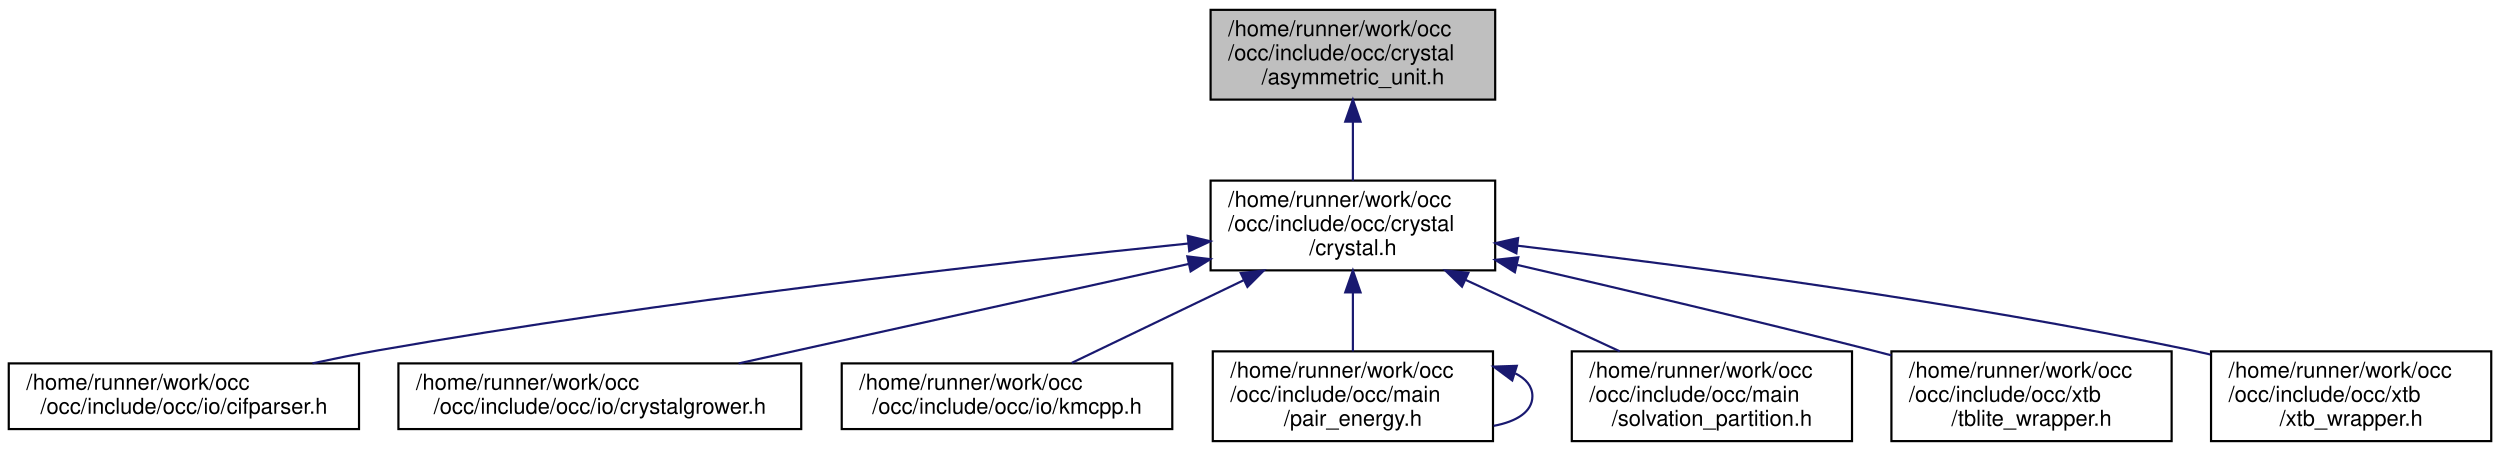
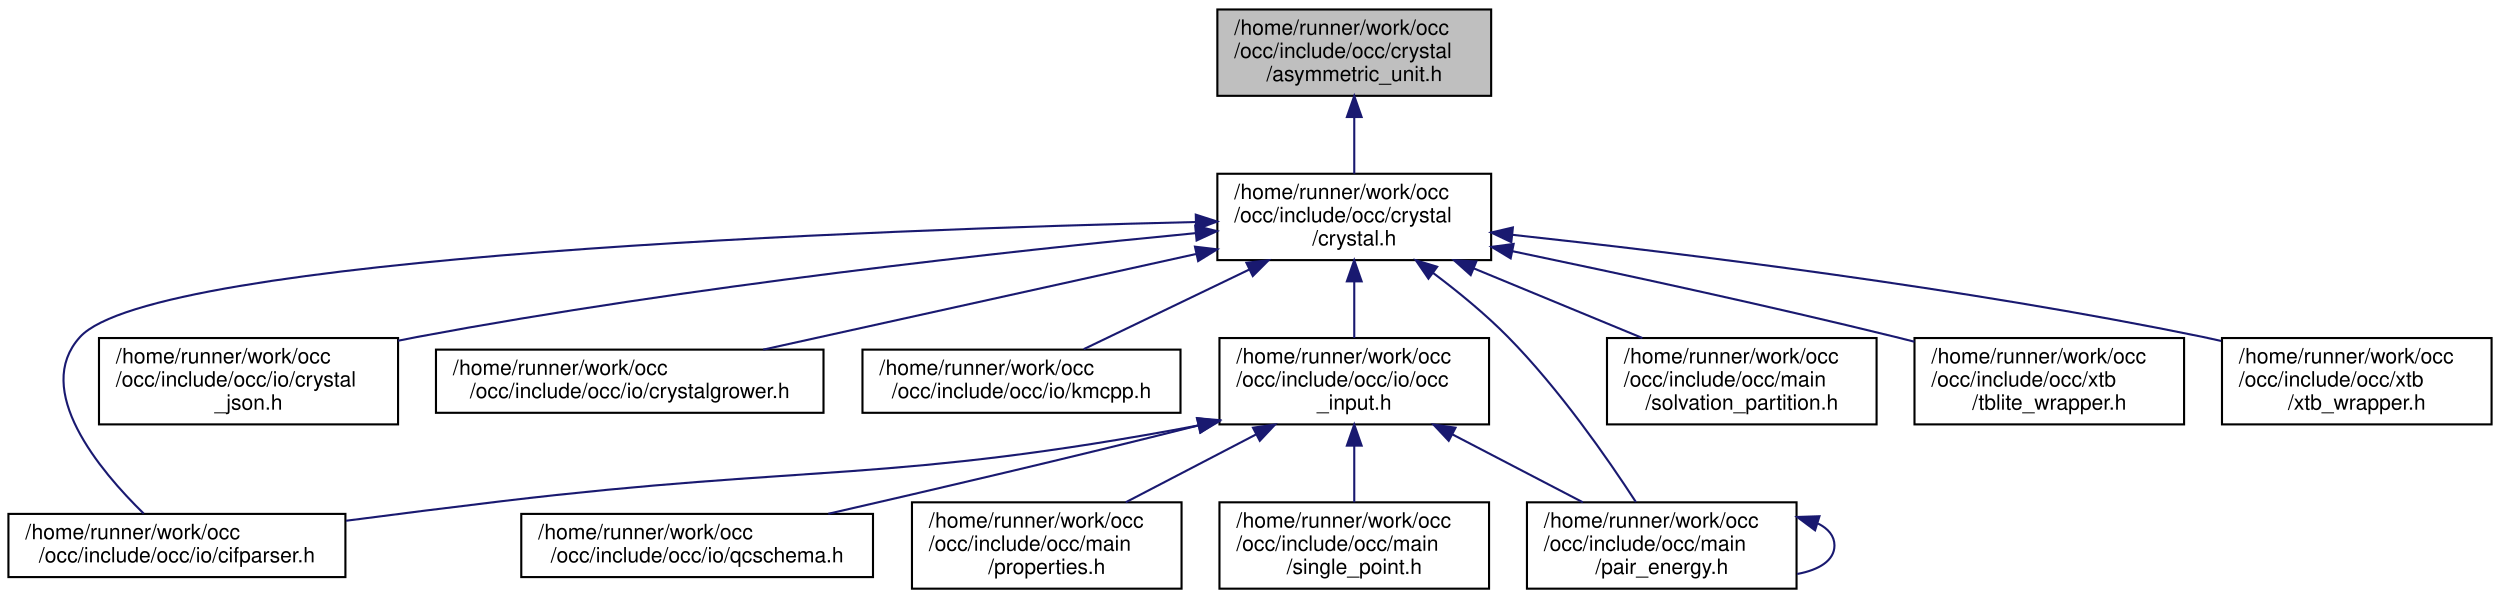
- <svg xmlns="http://www.w3.org/2000/svg" xmlns:xlink="http://www.w3.org/1999/xlink" width="1142pt" height="206pt" viewBox="0.00 0.00 1142.00 206.00">
-   <g id="graph0" class="graph" transform="scale(1 1) rotate(0) translate(4 202)">
+ <svg xmlns="http://www.w3.org/2000/svg" xmlns:xlink="http://www.w3.org/1999/xlink" width="1187pt" height="284pt" viewBox="0.00 0.00 1187.00 284.00">
+   <g id="graph0" class="graph" transform="scale(1 1) rotate(0) translate(4 280)">
    <g id="node1" class="node">
      <g id="a_node1">
        <a xlink:title=" ">
-           <polygon fill="#bfbfbf" stroke="black" points="549,-156.5 549,-197.5 679,-197.5 679,-156.5 549,-156.5" />
-           <text text-anchor="start" x="557" y="-185.5" font-family="Helvetica,sans-Serif" font-size="10.00">/home/runner/work/occ</text>
-           <text text-anchor="start" x="557" y="-174.5" font-family="Helvetica,sans-Serif" font-size="10.00">/occ/include/occ/crystal</text>
-           <text text-anchor="middle" x="614" y="-163.5" font-family="Helvetica,sans-Serif" font-size="10.00">/asymmetric_unit.h</text>
+           <polygon fill="#bfbfbf" stroke="black" points="574,-234.5 574,-275.5 704,-275.5 704,-234.5 574,-234.5" />
+           <text text-anchor="start" x="582" y="-263.5" font-family="Helvetica,sans-Serif" font-size="10.00">/home/runner/work/occ</text>
+           <text text-anchor="start" x="582" y="-252.5" font-family="Helvetica,sans-Serif" font-size="10.00">/occ/include/occ/crystal</text>
+           <text text-anchor="middle" x="639" y="-241.5" font-family="Helvetica,sans-Serif" font-size="10.00">/asymmetric_unit.h</text>
        </a>
      </g>
    </g>
    <g id="node2" class="node">
      <g id="a_node2">
        <a xlink:href="crystal_8h.html" target="_top" xlink:title=" ">
-           <polygon fill="none" stroke="black" points="549,-78.5 549,-119.5 679,-119.5 679,-78.5 549,-78.5" />
-           <text text-anchor="start" x="557" y="-107.5" font-family="Helvetica,sans-Serif" font-size="10.00">/home/runner/work/occ</text>
-           <text text-anchor="start" x="557" y="-96.5" font-family="Helvetica,sans-Serif" font-size="10.00">/occ/include/occ/crystal</text>
-           <text text-anchor="middle" x="614" y="-85.5" font-family="Helvetica,sans-Serif" font-size="10.00">/crystal.h</text>
+           <polygon fill="none" stroke="black" points="574,-156.5 574,-197.5 704,-197.5 704,-156.5 574,-156.5" />
+           <text text-anchor="start" x="582" y="-185.5" font-family="Helvetica,sans-Serif" font-size="10.00">/home/runner/work/occ</text>
+           <text text-anchor="start" x="582" y="-174.5" font-family="Helvetica,sans-Serif" font-size="10.00">/occ/include/occ/crystal</text>
+           <text text-anchor="middle" x="639" y="-163.5" font-family="Helvetica,sans-Serif" font-size="10.00">/crystal.h</text>
        </a>
      </g>
    </g>
    <g id="edge1" class="edge">
-       <path fill="none" stroke="midnightblue" d="M614,-146.3C614,-137.3 614,-127.65 614,-119.51" />
-       <polygon fill="midnightblue" stroke="midnightblue" points="610.5,-146.43 614,-156.43 617.5,-146.43 610.5,-146.43" />
+       <path fill="none" stroke="midnightblue" d="M639,-224.3C639,-215.3 639,-205.65 639,-197.51" />
+       <polygon fill="midnightblue" stroke="midnightblue" points="635.5,-224.43 639,-234.43 642.5,-224.43 635.5,-224.43" />
    </g>
    <g id="node3" class="node">
      <g id="a_node3">
        <a xlink:href="cifparser_8h.html" target="_top" xlink:title=" ">
          <polygon fill="none" stroke="black" points="0,-6 0,-36 160,-36 160,-6 0,-6" />
          <text text-anchor="start" x="8" y="-24" font-family="Helvetica,sans-Serif" font-size="10.00">/home/runner/work/occ</text>
          <text text-anchor="middle" x="80" y="-13" font-family="Helvetica,sans-Serif" font-size="10.00">/occ/include/occ/io/cifparser.h</text>
        </a>
      </g>
    </g>
    <g id="edge2" class="edge">
-       <path fill="none" stroke="midnightblue" d="M538.88,-90.77C450.15,-81.71 298.25,-64.6 169,-42 159.17,-40.28 148.79,-38.2 138.72,-36.03" />
-       <polygon fill="midnightblue" stroke="midnightblue" points="538.55,-94.25 548.86,-91.78 539.26,-87.29 538.55,-94.25" />
+       <path fill="none" stroke="midnightblue" d="M563.5,-174.58C409.15,-170.89 69.04,-158.43 34,-120 11.21,-95 43.21,-56.71 64.22,-36.17" />
+       <polygon fill="midnightblue" stroke="midnightblue" points="563.76,-178.08 573.84,-174.82 563.92,-171.09 563.76,-178.08" />
    </g>
    <g id="node4" class="node">
      <g id="a_node4">
-         <a xlink:href="crystalgrower_8h.html" target="_top" xlink:title=" ">
-           <polygon fill="none" stroke="black" points="178,-6 178,-36 362,-36 362,-6 178,-6" />
-           <text text-anchor="start" x="186" y="-24" font-family="Helvetica,sans-Serif" font-size="10.00">/home/runner/work/occ</text>
-           <text text-anchor="middle" x="270" y="-13" font-family="Helvetica,sans-Serif" font-size="10.00">/occ/include/occ/io/crystalgrower.h</text>
+         <a xlink:href="crystal__json_8h.html" target="_top" xlink:title=" ">
+           <polygon fill="none" stroke="black" points="43,-78.5 43,-119.5 185,-119.5 185,-78.5 43,-78.5" />
+           <text text-anchor="start" x="51" y="-107.5" font-family="Helvetica,sans-Serif" font-size="10.00">/home/runner/work/occ</text>
+           <text text-anchor="start" x="51" y="-96.5" font-family="Helvetica,sans-Serif" font-size="10.00">/occ/include/occ/io/crystal</text>
+           <text text-anchor="middle" x="114" y="-85.5" font-family="Helvetica,sans-Serif" font-size="10.00">_json.h</text>
        </a>
      </g>
    </g>
    <g id="edge3" class="edge">
-       <path fill="none" stroke="midnightblue" d="M538.86,-81.4C477.39,-67.82 391.43,-48.83 333.39,-36" />
-       <polygon fill="midnightblue" stroke="midnightblue" points="538.37,-84.88 548.89,-83.62 539.88,-78.04 538.37,-84.88" />
+       <path fill="none" stroke="midnightblue" d="M563.78,-169.31C474.96,-160.77 322.97,-144.15 194,-120 191.04,-119.45 188.04,-118.85 185,-118.22" />
+       <polygon fill="midnightblue" stroke="midnightblue" points="563.48,-172.8 573.77,-170.26 564.15,-165.83 563.48,-172.8" />
    </g>
    <g id="node5" class="node">
      <g id="a_node5">
-         <a xlink:href="kmcpp_8h.html" target="_top" xlink:title=" ">
-           <polygon fill="none" stroke="black" points="380.5,-6 380.5,-36 531.5,-36 531.5,-6 380.5,-6" />
-           <text text-anchor="start" x="388.5" y="-24" font-family="Helvetica,sans-Serif" font-size="10.00">/home/runner/work/occ</text>
-           <text text-anchor="middle" x="456" y="-13" font-family="Helvetica,sans-Serif" font-size="10.00">/occ/include/occ/io/kmcpp.h</text>
+         <a xlink:href="crystalgrower_8h.html" target="_top" xlink:title=" ">
+           <polygon fill="none" stroke="black" points="203,-84 203,-114 387,-114 387,-84 203,-84" />
+           <text text-anchor="start" x="211" y="-102" font-family="Helvetica,sans-Serif" font-size="10.00">/home/runner/work/occ</text>
+           <text text-anchor="middle" x="295" y="-91" font-family="Helvetica,sans-Serif" font-size="10.00">/occ/include/occ/io/crystalgrower.h</text>
        </a>
      </g>
    </g>
    <g id="edge4" class="edge">
-       <path fill="none" stroke="midnightblue" d="M564.04,-73.97C538.23,-61.55 507.61,-46.83 485.57,-36.23" />
-       <polygon fill="midnightblue" stroke="midnightblue" points="562.78,-77.25 573.31,-78.43 565.82,-70.94 562.78,-77.25" />
+       <path fill="none" stroke="midnightblue" d="M563.86,-159.4C502.39,-145.82 416.43,-126.83 358.39,-114" />
+       <polygon fill="midnightblue" stroke="midnightblue" points="563.37,-162.88 573.89,-161.62 564.88,-156.04 563.37,-162.88" />
    </g>
    <g id="node6" class="node">
      <g id="a_node6">
-         <a xlink:href="pair__energy_8h.html" target="_top" xlink:title=" ">
-           <polygon fill="none" stroke="black" points="550,-0.5 550,-41.5 678,-41.5 678,-0.5 550,-0.5" />
-           <text text-anchor="start" x="558" y="-29.5" font-family="Helvetica,sans-Serif" font-size="10.00">/home/runner/work/occ</text>
-           <text text-anchor="start" x="558" y="-18.5" font-family="Helvetica,sans-Serif" font-size="10.00">/occ/include/occ/main</text>
-           <text text-anchor="middle" x="614" y="-7.5" font-family="Helvetica,sans-Serif" font-size="10.00">/pair_energy.h</text>
+         <a xlink:href="kmcpp_8h.html" target="_top" xlink:title=" ">
+           <polygon fill="none" stroke="black" points="405.5,-84 405.5,-114 556.5,-114 556.5,-84 405.5,-84" />
+           <text text-anchor="start" x="413.5" y="-102" font-family="Helvetica,sans-Serif" font-size="10.00">/home/runner/work/occ</text>
+           <text text-anchor="middle" x="481" y="-91" font-family="Helvetica,sans-Serif" font-size="10.00">/occ/include/occ/io/kmcpp.h</text>
        </a>
      </g>
    </g>
    <g id="edge5" class="edge">
-       <path fill="none" stroke="midnightblue" d="M614,-68.3C614,-59.3 614,-49.65 614,-41.51" />
-       <polygon fill="midnightblue" stroke="midnightblue" points="610.5,-68.43 614,-78.43 617.5,-68.43 610.5,-68.43" />
+       <path fill="none" stroke="midnightblue" d="M589.04,-151.97C563.23,-139.55 532.61,-124.83 510.57,-114.23" />
+       <polygon fill="midnightblue" stroke="midnightblue" points="587.78,-155.25 598.31,-156.43 590.82,-148.94 587.78,-155.25" />
    </g>
    <g id="node7" class="node">
      <g id="a_node7">
+         <a xlink:href="occ__input_8h.html" target="_top" xlink:title=" ">
+           <polygon fill="none" stroke="black" points="575,-78.5 575,-119.5 703,-119.5 703,-78.5 575,-78.5" />
+           <text text-anchor="start" x="583" y="-107.5" font-family="Helvetica,sans-Serif" font-size="10.00">/home/runner/work/occ</text>
+           <text text-anchor="start" x="583" y="-96.5" font-family="Helvetica,sans-Serif" font-size="10.00">/occ/include/occ/io/occ</text>
+           <text text-anchor="middle" x="639" y="-85.5" font-family="Helvetica,sans-Serif" font-size="10.00">_input.h</text>
+         </a>
+       </g>
+     </g>
+     <g id="edge6" class="edge">
+       <path fill="none" stroke="midnightblue" d="M639,-146.3C639,-137.3 639,-127.65 639,-119.51" />
+       <polygon fill="midnightblue" stroke="midnightblue" points="635.5,-146.43 639,-156.43 642.5,-146.43 635.5,-146.43" />
+     </g>
+     <g id="node9" class="node">
+       <g id="a_node9">
+         <a xlink:href="pair__energy_8h.html" target="_top" xlink:title=" ">
+           <polygon fill="none" stroke="black" points="721,-0.5 721,-41.5 849,-41.5 849,-0.5 721,-0.5" />
+           <text text-anchor="start" x="729" y="-29.5" font-family="Helvetica,sans-Serif" font-size="10.00">/home/runner/work/occ</text>
+           <text text-anchor="start" x="729" y="-18.5" font-family="Helvetica,sans-Serif" font-size="10.00">/occ/include/occ/main</text>
+           <text text-anchor="middle" x="785" y="-7.5" font-family="Helvetica,sans-Serif" font-size="10.00">/pair_energy.h</text>
+         </a>
+       </g>
+     </g>
+     <g id="edge13" class="edge">
+       <path fill="none" stroke="midnightblue" d="M676.33,-150.48C688.31,-141.5 701.25,-130.91 712,-120 736.28,-95.38 759.24,-62.38 772.71,-41.65" />
+       <polygon fill="midnightblue" stroke="midnightblue" points="674.22,-147.69 668.23,-156.43 678.36,-153.33 674.22,-147.69" />
+     </g>
+     <g id="node12" class="node">
+       <g id="a_node12">
        <a xlink:href="solvation__partition_8h.html" target="_top" xlink:title=" ">
-           <polygon fill="none" stroke="black" points="714,-0.5 714,-41.5 842,-41.5 842,-0.5 714,-0.5" />
-           <text text-anchor="start" x="722" y="-29.5" font-family="Helvetica,sans-Serif" font-size="10.00">/home/runner/work/occ</text>
-           <text text-anchor="start" x="722" y="-18.5" font-family="Helvetica,sans-Serif" font-size="10.00">/occ/include/occ/main</text>
-           <text text-anchor="middle" x="778" y="-7.5" font-family="Helvetica,sans-Serif" font-size="10.00">/solvation_partition.h</text>
-         </a>
-       </g>
+           <polygon fill="none" stroke="black" points="759,-78.5 759,-119.5 887,-119.5 887,-78.5 759,-78.5" />
+           <text text-anchor="start" x="767" y="-107.5" font-family="Helvetica,sans-Serif" font-size="10.00">/home/runner/work/occ</text>
+           <text text-anchor="start" x="767" y="-96.5" font-family="Helvetica,sans-Serif" font-size="10.00">/occ/include/occ/main</text>
+           <text text-anchor="middle" x="823" y="-85.5" font-family="Helvetica,sans-Serif" font-size="10.00">/solvation_partition.h</text>
+         </a>
+       </g>
+     </g>
+     <g id="edge14" class="edge">
+       <path fill="none" stroke="midnightblue" d="M695.63,-152.61C721.31,-142 751.33,-129.6 775.78,-119.51" />
+       <polygon fill="midnightblue" stroke="midnightblue" points="694.29,-149.38 686.38,-156.43 696.96,-155.85 694.29,-149.38" />
+     </g>
+     <g id="node13" class="node">
+       <g id="a_node13">
+         <a xlink:href="tblite__wrapper_8h.html" target="_top" xlink:title=" ">
+           <polygon fill="none" stroke="black" points="905,-78.5 905,-119.5 1033,-119.5 1033,-78.5 905,-78.5" />
+           <text text-anchor="start" x="913" y="-107.5" font-family="Helvetica,sans-Serif" font-size="10.00">/home/runner/work/occ</text>
+           <text text-anchor="start" x="913" y="-96.5" font-family="Helvetica,sans-Serif" font-size="10.00">/occ/include/occ/xtb</text>
+           <text text-anchor="middle" x="969" y="-85.5" font-family="Helvetica,sans-Serif" font-size="10.00">/tblite_wrapper.h</text>
+         </a>
+       </g>
+     </g>
+     <g id="edge15" class="edge">
+       <path fill="none" stroke="midnightblue" d="M714.2,-160.71C765.57,-149.99 835.09,-134.97 896,-120 898.94,-119.28 901.93,-118.53 904.96,-117.75" />
+       <polygon fill="midnightblue" stroke="midnightblue" points="713.26,-157.33 704.18,-162.79 714.68,-164.18 713.26,-157.33" />
+     </g>
+     <g id="node14" class="node">
+       <g id="a_node14">
+         <a xlink:href="xtb__wrapper_8h.html" target="_top" xlink:title=" ">
+           <polygon fill="none" stroke="black" points="1051,-78.5 1051,-119.5 1179,-119.5 1179,-78.5 1051,-78.5" />
+           <text text-anchor="start" x="1059" y="-107.5" font-family="Helvetica,sans-Serif" font-size="10.00">/home/runner/work/occ</text>
+           <text text-anchor="start" x="1059" y="-96.5" font-family="Helvetica,sans-Serif" font-size="10.00">/occ/include/occ/xtb</text>
+           <text text-anchor="middle" x="1115" y="-85.5" font-family="Helvetica,sans-Serif" font-size="10.00">/xtb_wrapper.h</text>
+         </a>
+       </g>
+     </g>
+     <g id="edge16" class="edge">
+       <path fill="none" stroke="midnightblue" d="M714.15,-168.5C795.46,-159.7 928.7,-143.29 1042,-120 1044.83,-119.42 1047.72,-118.79 1050.62,-118.12" />
+       <polygon fill="midnightblue" stroke="midnightblue" points="713.57,-165.04 704,-169.59 714.32,-172 713.57,-165.04" />
    </g>
    <g id="edge7" class="edge">
-       <path fill="none" stroke="midnightblue" d="M665.38,-74.19C688.07,-63.67 714.41,-51.47 735.91,-41.51" />
-       <polygon fill="midnightblue" stroke="midnightblue" points="663.84,-71.05 656.23,-78.43 666.78,-77.4 663.84,-71.05" />
+       <path fill="none" stroke="midnightblue" d="M565.31,-78.06C565.2,-78.04 565.1,-78.02 565,-78 419.58,-50.61 380.94,-59.53 234,-42 210.04,-39.14 184.01,-35.84 160.29,-32.75" />
+       <polygon fill="midnightblue" stroke="midnightblue" points="564.47,-81.46 574.97,-80.04 565.87,-74.6 564.47,-81.46" />
    </g>
    <g id="node8" class="node">
      <g id="a_node8">
-         <a xlink:href="tblite__wrapper_8h.html" target="_top" xlink:title=" ">
-           <polygon fill="none" stroke="black" points="860,-0.5 860,-41.5 988,-41.5 988,-0.5 860,-0.5" />
-           <text text-anchor="start" x="868" y="-29.5" font-family="Helvetica,sans-Serif" font-size="10.00">/home/runner/work/occ</text>
-           <text text-anchor="start" x="868" y="-18.5" font-family="Helvetica,sans-Serif" font-size="10.00">/occ/include/occ/xtb</text>
-           <text text-anchor="middle" x="924" y="-7.5" font-family="Helvetica,sans-Serif" font-size="10.00">/tblite_wrapper.h</text>
+         <a xlink:href="qcschema_8h.html" target="_top" xlink:title=" ">
+           <polygon fill="none" stroke="black" points="243.5,-6 243.5,-36 410.5,-36 410.5,-6 243.5,-6" />
+           <text text-anchor="start" x="251.5" y="-24" font-family="Helvetica,sans-Serif" font-size="10.00">/home/runner/work/occ</text>
+           <text text-anchor="middle" x="327" y="-13" font-family="Helvetica,sans-Serif" font-size="10.00">/occ/include/occ/io/qcschema.h</text>
        </a>
      </g>
    </g>
    <g id="edge8" class="edge">
-       <path fill="none" stroke="midnightblue" d="M689.07,-80.98C735.76,-70.21 796.99,-55.77 851,-42 853.93,-41.25 856.92,-40.48 859.94,-39.69" />
-       <polygon fill="midnightblue" stroke="midnightblue" points="687.99,-77.63 679.03,-83.29 689.56,-84.45 687.99,-77.63" />
-     </g>
-     <g id="node9" class="node">
-       <g id="a_node9">
-         <a xlink:href="xtb__wrapper_8h.html" target="_top" xlink:title=" ">
-           <polygon fill="none" stroke="black" points="1006,-0.5 1006,-41.5 1134,-41.5 1134,-0.5 1006,-0.5" />
-           <text text-anchor="start" x="1014" y="-29.5" font-family="Helvetica,sans-Serif" font-size="10.00">/home/runner/work/occ</text>
-           <text text-anchor="start" x="1014" y="-18.5" font-family="Helvetica,sans-Serif" font-size="10.00">/occ/include/occ/xtb</text>
-           <text text-anchor="middle" x="1070" y="-7.5" font-family="Helvetica,sans-Serif" font-size="10.00">/xtb_wrapper.h</text>
-         </a>
-       </g>
+       <path fill="none" stroke="midnightblue" d="M565.3,-78.08C565.2,-78.05 565.1,-78.03 565,-78 505.53,-62.97 437.37,-47.07 389.27,-36.06" />
+       <polygon fill="midnightblue" stroke="midnightblue" points="564.3,-81.43 574.86,-80.53 566.04,-74.65 564.3,-81.43" />
    </g>
    <g id="edge9" class="edge">
-       <path fill="none" stroke="midnightblue" d="M689.3,-89.75C766.89,-80.6 891.09,-64.16 997,-42 999.83,-41.41 1002.71,-40.77 1005.62,-40.1" />
-       <polygon fill="midnightblue" stroke="midnightblue" points="688.67,-86.3 679.14,-90.94 689.48,-93.25 688.67,-86.3" />
-     </g>
-     <g id="edge6" class="edge">
-       <path fill="none" stroke="midnightblue" d="M688.15,-31.45C693.04,-29.02 696,-25.54 696,-21 696,-13.92 688.79,-9.41 678.29,-7.47" />
-       <polygon fill="midnightblue" stroke="midnightblue" points="686.79,-28.21 678.29,-34.53 688.88,-34.89 686.79,-28.21" />
+       <path fill="none" stroke="midnightblue" d="M685.55,-73.77C705.56,-63.35 728.64,-51.34 747.53,-41.51" />
+       <polygon fill="midnightblue" stroke="midnightblue" points="683.85,-70.71 676.6,-78.43 687.08,-76.92 683.85,-70.71" />
+     </g>
+     <g id="node10" class="node">
+       <g id="a_node10">
+         <a xlink:href="properties_8h.html" target="_top" xlink:title=" ">
+           <polygon fill="none" stroke="black" points="429,-0.5 429,-41.5 557,-41.5 557,-0.5 429,-0.5" />
+           <text text-anchor="start" x="437" y="-29.5" font-family="Helvetica,sans-Serif" font-size="10.00">/home/runner/work/occ</text>
+           <text text-anchor="start" x="437" y="-18.5" font-family="Helvetica,sans-Serif" font-size="10.00">/occ/include/occ/main</text>
+           <text text-anchor="middle" x="493" y="-7.5" font-family="Helvetica,sans-Serif" font-size="10.00">/properties.h</text>
+         </a>
+       </g>
+     </g>
+     <g id="edge11" class="edge">
+       <path fill="none" stroke="midnightblue" d="M592.45,-73.77C572.44,-63.35 549.36,-51.34 530.47,-41.51" />
+       <polygon fill="midnightblue" stroke="midnightblue" points="590.92,-76.92 601.4,-78.43 594.15,-70.71 590.92,-76.92" />
+     </g>
+     <g id="node11" class="node">
+       <g id="a_node11">
+         <a xlink:href="single__point_8h.html" target="_top" xlink:title=" ">
+           <polygon fill="none" stroke="black" points="575,-0.5 575,-41.5 703,-41.5 703,-0.5 575,-0.5" />
+           <text text-anchor="start" x="583" y="-29.5" font-family="Helvetica,sans-Serif" font-size="10.00">/home/runner/work/occ</text>
+           <text text-anchor="start" x="583" y="-18.5" font-family="Helvetica,sans-Serif" font-size="10.00">/occ/include/occ/main</text>
+           <text text-anchor="middle" x="639" y="-7.5" font-family="Helvetica,sans-Serif" font-size="10.00">/single_point.h</text>
+         </a>
+       </g>
+     </g>
+     <g id="edge12" class="edge">
+       <path fill="none" stroke="midnightblue" d="M639,-68.3C639,-59.3 639,-49.65 639,-41.51" />
+       <polygon fill="midnightblue" stroke="midnightblue" points="635.5,-68.43 639,-78.43 642.5,-68.43 635.5,-68.43" />
+     </g>
+     <g id="edge10" class="edge">
+       <path fill="none" stroke="midnightblue" d="M859.15,-31.45C864.04,-29.02 867,-25.54 867,-21 867,-13.92 859.79,-9.41 849.29,-7.47" />
+       <polygon fill="midnightblue" stroke="midnightblue" points="857.79,-28.21 849.29,-34.53 859.88,-34.89 857.79,-28.21" />
    </g>
  </g>
</svg>
